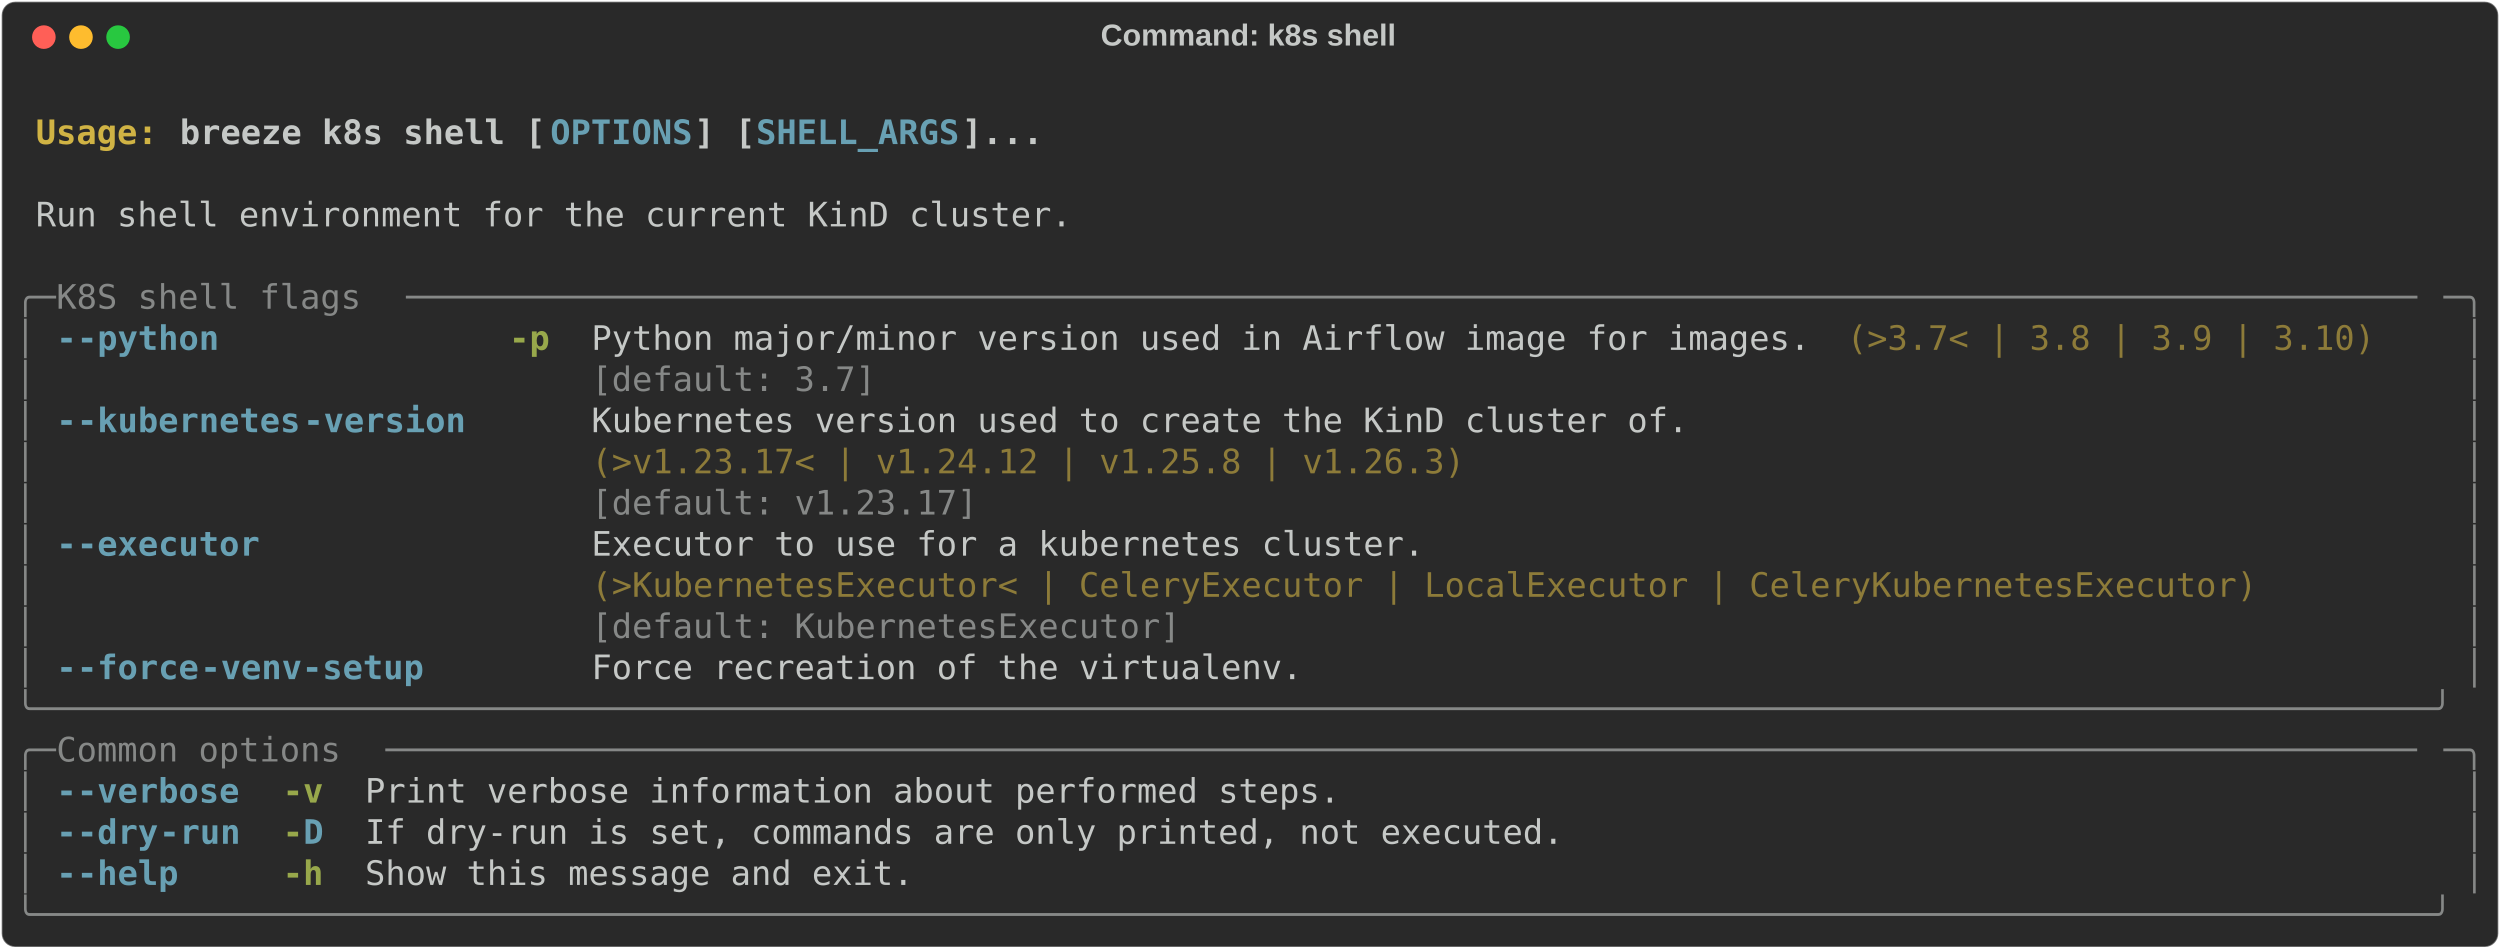
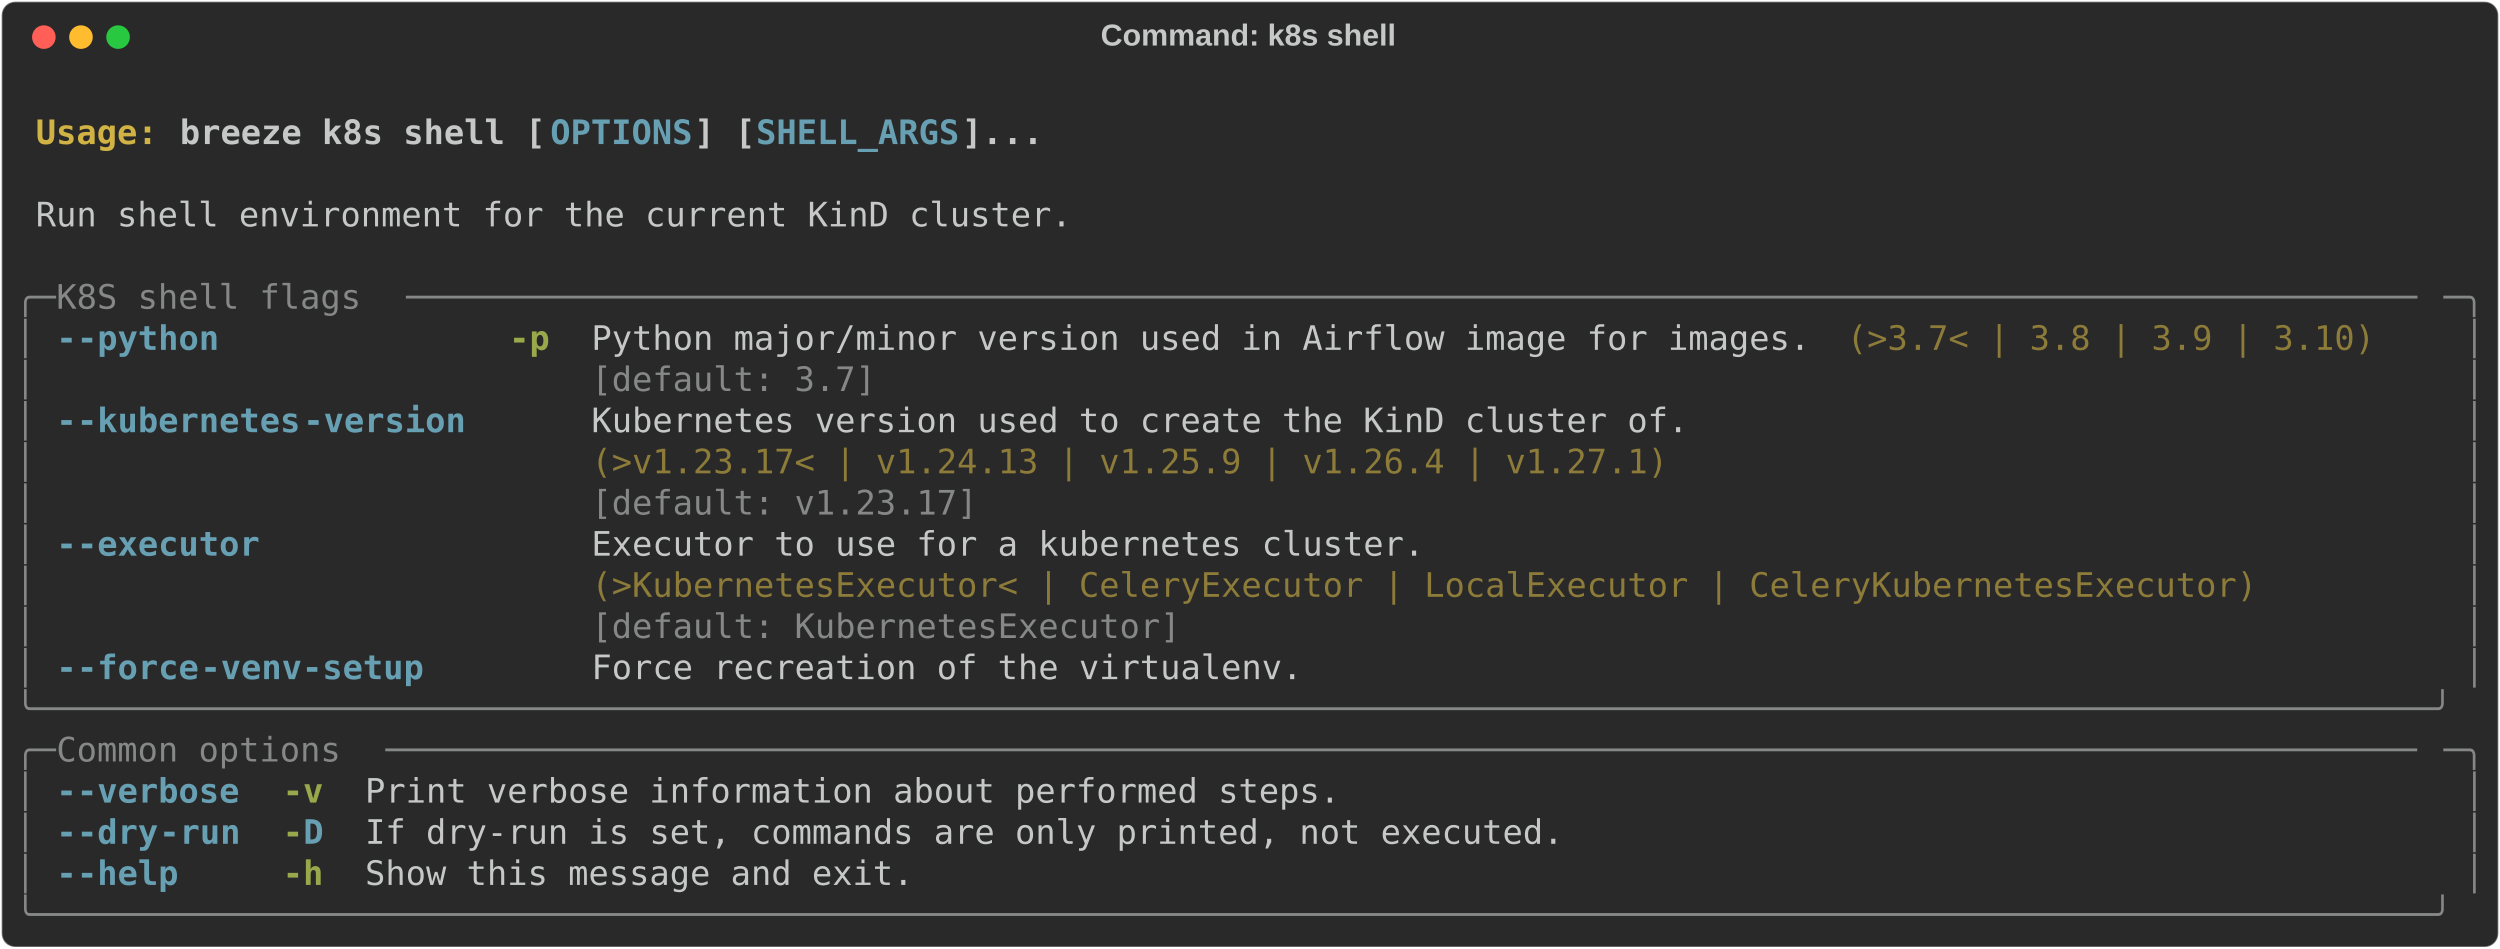
<svg xmlns="http://www.w3.org/2000/svg" class="rich-terminal" viewBox="0 0 1482 562.4">
  <style>

    @font-face {
        font-family: "Fira Code";
        src: local("FiraCode-Regular"),
                url("https://cdnjs.cloudflare.com/ajax/libs/firacode/6.2.0/woff2/FiraCode-Regular.woff2") format("woff2"),
                url("https://cdnjs.cloudflare.com/ajax/libs/firacode/6.2.0/woff/FiraCode-Regular.woff") format("woff");
        font-style: normal;
        font-weight: 400;
    }
    @font-face {
        font-family: "Fira Code";
        src: local("FiraCode-Bold"),
                url("https://cdnjs.cloudflare.com/ajax/libs/firacode/6.2.0/woff2/FiraCode-Bold.woff2") format("woff2"),
                url("https://cdnjs.cloudflare.com/ajax/libs/firacode/6.2.0/woff/FiraCode-Bold.woff") format("woff");
        font-style: bold;
        font-weight: 700;
    }

    .breeze-k8s-shell-matrix {
        font-family: Fira Code, monospace;
        font-size: 20px;
        line-height: 24.4px;
        font-variant-east-asian: full-width;
    }

    .breeze-k8s-shell-title {
        font-size: 18px;
        font-weight: bold;
        font-family: arial;
    }

    .breeze-k8s-shell-r1 { fill: #c5c8c6;font-weight: bold }
.breeze-k8s-shell-r2 { fill: #c5c8c6 }
.breeze-k8s-shell-r3 { fill: #d0b344;font-weight: bold }
.breeze-k8s-shell-r4 { fill: #68a0b3;font-weight: bold }
.breeze-k8s-shell-r5 { fill: #868887 }
.breeze-k8s-shell-r6 { fill: #98a84b;font-weight: bold }
.breeze-k8s-shell-r7 { fill: #8d7b39 }
    </style>
  <defs>
    <clipPath id="breeze-k8s-shell-clip-terminal">
      <rect x="0" y="0" width="1463.0" height="511.4" />
    </clipPath>
    <clipPath id="breeze-k8s-shell-line-0">
      <rect x="0" y="1.5" width="1464" height="24.65" />
    </clipPath>
    <clipPath id="breeze-k8s-shell-line-1">
      <rect x="0" y="25.9" width="1464" height="24.65" />
    </clipPath>
    <clipPath id="breeze-k8s-shell-line-2">
      <rect x="0" y="50.3" width="1464" height="24.65" />
    </clipPath>
    <clipPath id="breeze-k8s-shell-line-3">
      <rect x="0" y="74.7" width="1464" height="24.65" />
    </clipPath>
    <clipPath id="breeze-k8s-shell-line-4">
      <rect x="0" y="99.1" width="1464" height="24.65" />
    </clipPath>
    <clipPath id="breeze-k8s-shell-line-5">
      <rect x="0" y="123.5" width="1464" height="24.65" />
    </clipPath>
    <clipPath id="breeze-k8s-shell-line-6">
      <rect x="0" y="147.9" width="1464" height="24.65" />
    </clipPath>
    <clipPath id="breeze-k8s-shell-line-7">
      <rect x="0" y="172.3" width="1464" height="24.65" />
    </clipPath>
    <clipPath id="breeze-k8s-shell-line-8">
      <rect x="0" y="196.7" width="1464" height="24.65" />
    </clipPath>
    <clipPath id="breeze-k8s-shell-line-9">
      <rect x="0" y="221.1" width="1464" height="24.65" />
    </clipPath>
    <clipPath id="breeze-k8s-shell-line-10">
      <rect x="0" y="245.5" width="1464" height="24.65" />
    </clipPath>
    <clipPath id="breeze-k8s-shell-line-11">
      <rect x="0" y="269.9" width="1464" height="24.65" />
    </clipPath>
    <clipPath id="breeze-k8s-shell-line-12">
      <rect x="0" y="294.3" width="1464" height="24.65" />
    </clipPath>
    <clipPath id="breeze-k8s-shell-line-13">
      <rect x="0" y="318.7" width="1464" height="24.65" />
    </clipPath>
    <clipPath id="breeze-k8s-shell-line-14">
      <rect x="0" y="343.1" width="1464" height="24.65" />
    </clipPath>
    <clipPath id="breeze-k8s-shell-line-15">
      <rect x="0" y="367.5" width="1464" height="24.65" />
    </clipPath>
    <clipPath id="breeze-k8s-shell-line-16">
      <rect x="0" y="391.9" width="1464" height="24.65" />
    </clipPath>
    <clipPath id="breeze-k8s-shell-line-17">
      <rect x="0" y="416.3" width="1464" height="24.65" />
    </clipPath>
    <clipPath id="breeze-k8s-shell-line-18">
      <rect x="0" y="440.7" width="1464" height="24.65" />
    </clipPath>
    <clipPath id="breeze-k8s-shell-line-19">
      <rect x="0" y="465.1" width="1464" height="24.65" />
    </clipPath>
  </defs>
  <rect fill="#292929" stroke="rgba(255,255,255,0.35)" stroke-width="1" x="1" y="1" width="1480" height="560.4" rx="8" />
  <text class="breeze-k8s-shell-title" fill="#c5c8c6" text-anchor="middle" x="740" y="27">Command: k8s shell</text>
  <g transform="translate(26,22)">
    <circle cx="0" cy="0" r="7" fill="#ff5f57" />
    <circle cx="22" cy="0" r="7" fill="#febc2e" />
    <circle cx="44" cy="0" r="7" fill="#28c840" />
  </g>
  <g transform="translate(9, 41)" clip-path="url(#breeze-k8s-shell-clip-terminal)">
    <g class="breeze-k8s-shell-matrix">
      <text class="breeze-k8s-shell-r2" x="1464" y="20" textLength="12.2" clip-path="url(#breeze-k8s-shell-line-0)">
</text>
      <text class="breeze-k8s-shell-r3" x="12.2" y="44.4" textLength="85.4" clip-path="url(#breeze-k8s-shell-line-1)">Usage: </text>
      <text class="breeze-k8s-shell-r1" x="97.6" y="44.4" textLength="219.6" clip-path="url(#breeze-k8s-shell-line-1)">breeze k8s shell [</text>
      <text class="breeze-k8s-shell-r4" x="317.2" y="44.4" textLength="85.4" clip-path="url(#breeze-k8s-shell-line-1)">OPTIONS</text>
      <text class="breeze-k8s-shell-r1" x="402.6" y="44.4" textLength="36.6" clip-path="url(#breeze-k8s-shell-line-1)">] [</text>
      <text class="breeze-k8s-shell-r4" x="439.2" y="44.4" textLength="122" clip-path="url(#breeze-k8s-shell-line-1)">SHELL_ARGS</text>
      <text class="breeze-k8s-shell-r1" x="561.2" y="44.4" textLength="48.8" clip-path="url(#breeze-k8s-shell-line-1)">]...</text>
      <text class="breeze-k8s-shell-r2" x="1464" y="44.4" textLength="12.2" clip-path="url(#breeze-k8s-shell-line-1)">
</text>
      <text class="breeze-k8s-shell-r2" x="1464" y="68.8" textLength="12.2" clip-path="url(#breeze-k8s-shell-line-2)">
</text>
      <text class="breeze-k8s-shell-r2" x="12.2" y="93.2" textLength="622.2" clip-path="url(#breeze-k8s-shell-line-3)">Run shell environment for the current KinD cluster.</text>
      <text class="breeze-k8s-shell-r2" x="1464" y="93.2" textLength="12.2" clip-path="url(#breeze-k8s-shell-line-3)">
</text>
      <text class="breeze-k8s-shell-r2" x="1464" y="117.6" textLength="12.2" clip-path="url(#breeze-k8s-shell-line-4)">
</text>
      <text class="breeze-k8s-shell-r5" x="0" y="142" textLength="24.4" clip-path="url(#breeze-k8s-shell-line-5)">╭─</text>
      <text class="breeze-k8s-shell-r5" x="24.4" y="142" textLength="207.4" clip-path="url(#breeze-k8s-shell-line-5)"> K8S shell flags </text>
      <text class="breeze-k8s-shell-r5" x="231.8" y="142" textLength="1207.8" clip-path="url(#breeze-k8s-shell-line-5)">───────────────────────────────────────────────────────────────────────────────────────────────────</text>
      <text class="breeze-k8s-shell-r5" x="1439.6" y="142" textLength="24.4" clip-path="url(#breeze-k8s-shell-line-5)">─╮</text>
      <text class="breeze-k8s-shell-r2" x="1464" y="142" textLength="12.2" clip-path="url(#breeze-k8s-shell-line-5)">
</text>
      <text class="breeze-k8s-shell-r5" x="0" y="166.4" textLength="12.2" clip-path="url(#breeze-k8s-shell-line-6)">│</text>
      <text class="breeze-k8s-shell-r4" x="24.4" y="166.4" textLength="12.2" clip-path="url(#breeze-k8s-shell-line-6)">-</text>
      <text class="breeze-k8s-shell-r4" x="36.6" y="166.4" textLength="85.4" clip-path="url(#breeze-k8s-shell-line-6)">-python</text>
      <text class="breeze-k8s-shell-r6" x="292.8" y="166.4" textLength="24.4" clip-path="url(#breeze-k8s-shell-line-6)">-p</text>
      <text class="breeze-k8s-shell-r2" x="341.6" y="166.4" textLength="732" clip-path="url(#breeze-k8s-shell-line-6)">Python major/minor version used in Airflow image for images.</text>
      <text class="breeze-k8s-shell-r7" x="1085.8" y="166.4" textLength="317.2" clip-path="url(#breeze-k8s-shell-line-6)">(&gt;3.7&lt; | 3.8 | 3.9 | 3.10)</text>
      <text class="breeze-k8s-shell-r5" x="1451.8" y="166.4" textLength="12.2" clip-path="url(#breeze-k8s-shell-line-6)">│</text>
      <text class="breeze-k8s-shell-r2" x="1464" y="166.4" textLength="12.2" clip-path="url(#breeze-k8s-shell-line-6)">
</text>
      <text class="breeze-k8s-shell-r5" x="0" y="190.8" textLength="12.2" clip-path="url(#breeze-k8s-shell-line-7)">│</text>
      <text class="breeze-k8s-shell-r5" x="341.6" y="190.8" textLength="732" clip-path="url(#breeze-k8s-shell-line-7)">[default: 3.7]                                              </text>
      <text class="breeze-k8s-shell-r5" x="1451.8" y="190.8" textLength="12.2" clip-path="url(#breeze-k8s-shell-line-7)">│</text>
      <text class="breeze-k8s-shell-r2" x="1464" y="190.8" textLength="12.2" clip-path="url(#breeze-k8s-shell-line-7)">
</text>
      <text class="breeze-k8s-shell-r5" x="0" y="215.2" textLength="12.2" clip-path="url(#breeze-k8s-shell-line-8)">│</text>
      <text class="breeze-k8s-shell-r4" x="24.4" y="215.2" textLength="12.2" clip-path="url(#breeze-k8s-shell-line-8)">-</text>
      <text class="breeze-k8s-shell-r4" x="36.6" y="215.2" textLength="134.2" clip-path="url(#breeze-k8s-shell-line-8)">-kubernetes</text>
      <text class="breeze-k8s-shell-r4" x="170.8" y="215.2" textLength="97.6" clip-path="url(#breeze-k8s-shell-line-8)">-version</text>
      <text class="breeze-k8s-shell-r2" x="341.6" y="215.2" textLength="658.8" clip-path="url(#breeze-k8s-shell-line-8)">Kubernetes version used to create the KinD cluster of.</text>
      <text class="breeze-k8s-shell-r5" x="1451.8" y="215.2" textLength="12.2" clip-path="url(#breeze-k8s-shell-line-8)">│</text>
      <text class="breeze-k8s-shell-r2" x="1464" y="215.2" textLength="12.2" clip-path="url(#breeze-k8s-shell-line-8)">
</text>
      <text class="breeze-k8s-shell-r5" x="0" y="239.6" textLength="12.2" clip-path="url(#breeze-k8s-shell-line-9)">│</text>
-       <text class="breeze-k8s-shell-r7" x="341.6" y="239.6" textLength="658.8" clip-path="url(#breeze-k8s-shell-line-9)">(&gt;v1.23.17&lt; | v1.24.12 | v1.25.8 | v1.26.3)           </text>
+       <text class="breeze-k8s-shell-r7" x="341.6" y="239.6" textLength="658.8" clip-path="url(#breeze-k8s-shell-line-9)">(&gt;v1.23.17&lt; | v1.24.13 | v1.25.9 | v1.26.4 | v1.27.1) </text>
      <text class="breeze-k8s-shell-r5" x="1451.8" y="239.6" textLength="12.2" clip-path="url(#breeze-k8s-shell-line-9)">│</text>
      <text class="breeze-k8s-shell-r2" x="1464" y="239.6" textLength="12.2" clip-path="url(#breeze-k8s-shell-line-9)">
</text>
      <text class="breeze-k8s-shell-r5" x="0" y="264" textLength="12.2" clip-path="url(#breeze-k8s-shell-line-10)">│</text>
      <text class="breeze-k8s-shell-r5" x="341.6" y="264" textLength="658.8" clip-path="url(#breeze-k8s-shell-line-10)">[default: v1.23.17]                                   </text>
      <text class="breeze-k8s-shell-r5" x="1451.8" y="264" textLength="12.2" clip-path="url(#breeze-k8s-shell-line-10)">│</text>
      <text class="breeze-k8s-shell-r2" x="1464" y="264" textLength="12.2" clip-path="url(#breeze-k8s-shell-line-10)">
</text>
      <text class="breeze-k8s-shell-r5" x="0" y="288.4" textLength="12.2" clip-path="url(#breeze-k8s-shell-line-11)">│</text>
      <text class="breeze-k8s-shell-r4" x="24.4" y="288.4" textLength="12.2" clip-path="url(#breeze-k8s-shell-line-11)">-</text>
      <text class="breeze-k8s-shell-r4" x="36.6" y="288.4" textLength="109.8" clip-path="url(#breeze-k8s-shell-line-11)">-executor</text>
      <text class="breeze-k8s-shell-r2" x="341.6" y="288.4" textLength="1000.4" clip-path="url(#breeze-k8s-shell-line-11)">Executor to use for a kubernetes cluster.                                         </text>
      <text class="breeze-k8s-shell-r5" x="1451.8" y="288.4" textLength="12.2" clip-path="url(#breeze-k8s-shell-line-11)">│</text>
      <text class="breeze-k8s-shell-r2" x="1464" y="288.4" textLength="12.2" clip-path="url(#breeze-k8s-shell-line-11)">
</text>
      <text class="breeze-k8s-shell-r5" x="0" y="312.8" textLength="12.2" clip-path="url(#breeze-k8s-shell-line-12)">│</text>
      <text class="breeze-k8s-shell-r7" x="341.6" y="312.8" textLength="1000.4" clip-path="url(#breeze-k8s-shell-line-12)">(&gt;KubernetesExecutor&lt; | CeleryExecutor | LocalExecutor | CeleryKubernetesExecutor)</text>
      <text class="breeze-k8s-shell-r5" x="1451.8" y="312.8" textLength="12.2" clip-path="url(#breeze-k8s-shell-line-12)">│</text>
      <text class="breeze-k8s-shell-r2" x="1464" y="312.8" textLength="12.2" clip-path="url(#breeze-k8s-shell-line-12)">
</text>
      <text class="breeze-k8s-shell-r5" x="0" y="337.2" textLength="12.2" clip-path="url(#breeze-k8s-shell-line-13)">│</text>
      <text class="breeze-k8s-shell-r5" x="341.6" y="337.2" textLength="1000.4" clip-path="url(#breeze-k8s-shell-line-13)">[default: KubernetesExecutor]                                                     </text>
      <text class="breeze-k8s-shell-r5" x="1451.8" y="337.2" textLength="12.2" clip-path="url(#breeze-k8s-shell-line-13)">│</text>
      <text class="breeze-k8s-shell-r2" x="1464" y="337.2" textLength="12.2" clip-path="url(#breeze-k8s-shell-line-13)">
</text>
      <text class="breeze-k8s-shell-r5" x="0" y="361.6" textLength="12.2" clip-path="url(#breeze-k8s-shell-line-14)">│</text>
      <text class="breeze-k8s-shell-r4" x="24.4" y="361.6" textLength="12.2" clip-path="url(#breeze-k8s-shell-line-14)">-</text>
      <text class="breeze-k8s-shell-r4" x="36.6" y="361.6" textLength="73.2" clip-path="url(#breeze-k8s-shell-line-14)">-force</text>
      <text class="breeze-k8s-shell-r4" x="109.8" y="361.6" textLength="134.2" clip-path="url(#breeze-k8s-shell-line-14)">-venv-setup</text>
      <text class="breeze-k8s-shell-r2" x="341.6" y="361.6" textLength="427" clip-path="url(#breeze-k8s-shell-line-14)">Force recreation of the virtualenv.</text>
      <text class="breeze-k8s-shell-r5" x="1451.8" y="361.6" textLength="12.2" clip-path="url(#breeze-k8s-shell-line-14)">│</text>
      <text class="breeze-k8s-shell-r2" x="1464" y="361.6" textLength="12.2" clip-path="url(#breeze-k8s-shell-line-14)">
</text>
      <text class="breeze-k8s-shell-r5" x="0" y="386" textLength="1464" clip-path="url(#breeze-k8s-shell-line-15)">╰──────────────────────────────────────────────────────────────────────────────────────────────────────────────────────╯</text>
      <text class="breeze-k8s-shell-r2" x="1464" y="386" textLength="12.2" clip-path="url(#breeze-k8s-shell-line-15)">
</text>
      <text class="breeze-k8s-shell-r5" x="0" y="410.4" textLength="24.4" clip-path="url(#breeze-k8s-shell-line-16)">╭─</text>
      <text class="breeze-k8s-shell-r5" x="24.4" y="410.4" textLength="195.2" clip-path="url(#breeze-k8s-shell-line-16)"> Common options </text>
      <text class="breeze-k8s-shell-r5" x="219.6" y="410.4" textLength="1220" clip-path="url(#breeze-k8s-shell-line-16)">────────────────────────────────────────────────────────────────────────────────────────────────────</text>
      <text class="breeze-k8s-shell-r5" x="1439.6" y="410.4" textLength="24.4" clip-path="url(#breeze-k8s-shell-line-16)">─╮</text>
      <text class="breeze-k8s-shell-r2" x="1464" y="410.4" textLength="12.2" clip-path="url(#breeze-k8s-shell-line-16)">
</text>
      <text class="breeze-k8s-shell-r5" x="0" y="434.8" textLength="12.2" clip-path="url(#breeze-k8s-shell-line-17)">│</text>
      <text class="breeze-k8s-shell-r4" x="24.4" y="434.8" textLength="12.2" clip-path="url(#breeze-k8s-shell-line-17)">-</text>
      <text class="breeze-k8s-shell-r4" x="36.6" y="434.8" textLength="97.6" clip-path="url(#breeze-k8s-shell-line-17)">-verbose</text>
      <text class="breeze-k8s-shell-r6" x="158.6" y="434.8" textLength="24.4" clip-path="url(#breeze-k8s-shell-line-17)">-v</text>
      <text class="breeze-k8s-shell-r2" x="207.4" y="434.8" textLength="585.6" clip-path="url(#breeze-k8s-shell-line-17)">Print verbose information about performed steps.</text>
      <text class="breeze-k8s-shell-r5" x="1451.8" y="434.8" textLength="12.2" clip-path="url(#breeze-k8s-shell-line-17)">│</text>
      <text class="breeze-k8s-shell-r2" x="1464" y="434.8" textLength="12.2" clip-path="url(#breeze-k8s-shell-line-17)">
</text>
      <text class="breeze-k8s-shell-r5" x="0" y="459.2" textLength="12.2" clip-path="url(#breeze-k8s-shell-line-18)">│</text>
      <text class="breeze-k8s-shell-r4" x="24.4" y="459.2" textLength="12.2" clip-path="url(#breeze-k8s-shell-line-18)">-</text>
      <text class="breeze-k8s-shell-r4" x="36.6" y="459.2" textLength="48.8" clip-path="url(#breeze-k8s-shell-line-18)">-dry</text>
      <text class="breeze-k8s-shell-r4" x="85.4" y="459.2" textLength="48.8" clip-path="url(#breeze-k8s-shell-line-18)">-run</text>
      <text class="breeze-k8s-shell-r6" x="158.6" y="459.2" textLength="12.2" clip-path="url(#breeze-k8s-shell-line-18)">-</text>
      <text class="breeze-k8s-shell-r4" x="170.8" y="459.2" textLength="12.2" clip-path="url(#breeze-k8s-shell-line-18)">D</text>
      <text class="breeze-k8s-shell-r2" x="207.4" y="459.2" textLength="719.8" clip-path="url(#breeze-k8s-shell-line-18)">If dry-run is set, commands are only printed, not executed.</text>
      <text class="breeze-k8s-shell-r5" x="1451.8" y="459.2" textLength="12.2" clip-path="url(#breeze-k8s-shell-line-18)">│</text>
      <text class="breeze-k8s-shell-r2" x="1464" y="459.2" textLength="12.2" clip-path="url(#breeze-k8s-shell-line-18)">
</text>
      <text class="breeze-k8s-shell-r5" x="0" y="483.6" textLength="12.2" clip-path="url(#breeze-k8s-shell-line-19)">│</text>
      <text class="breeze-k8s-shell-r4" x="24.4" y="483.6" textLength="12.2" clip-path="url(#breeze-k8s-shell-line-19)">-</text>
      <text class="breeze-k8s-shell-r4" x="36.6" y="483.6" textLength="61" clip-path="url(#breeze-k8s-shell-line-19)">-help</text>
      <text class="breeze-k8s-shell-r6" x="158.6" y="483.6" textLength="24.4" clip-path="url(#breeze-k8s-shell-line-19)">-h</text>
      <text class="breeze-k8s-shell-r2" x="207.4" y="483.6" textLength="329.4" clip-path="url(#breeze-k8s-shell-line-19)">Show this message and exit.</text>
      <text class="breeze-k8s-shell-r5" x="1451.8" y="483.6" textLength="12.2" clip-path="url(#breeze-k8s-shell-line-19)">│</text>
      <text class="breeze-k8s-shell-r2" x="1464" y="483.6" textLength="12.2" clip-path="url(#breeze-k8s-shell-line-19)">
</text>
      <text class="breeze-k8s-shell-r5" x="0" y="508" textLength="1464" clip-path="url(#breeze-k8s-shell-line-20)">╰──────────────────────────────────────────────────────────────────────────────────────────────────────────────────────╯</text>
      <text class="breeze-k8s-shell-r2" x="1464" y="508" textLength="12.2" clip-path="url(#breeze-k8s-shell-line-20)">
</text>
    </g>
  </g>
</svg>
